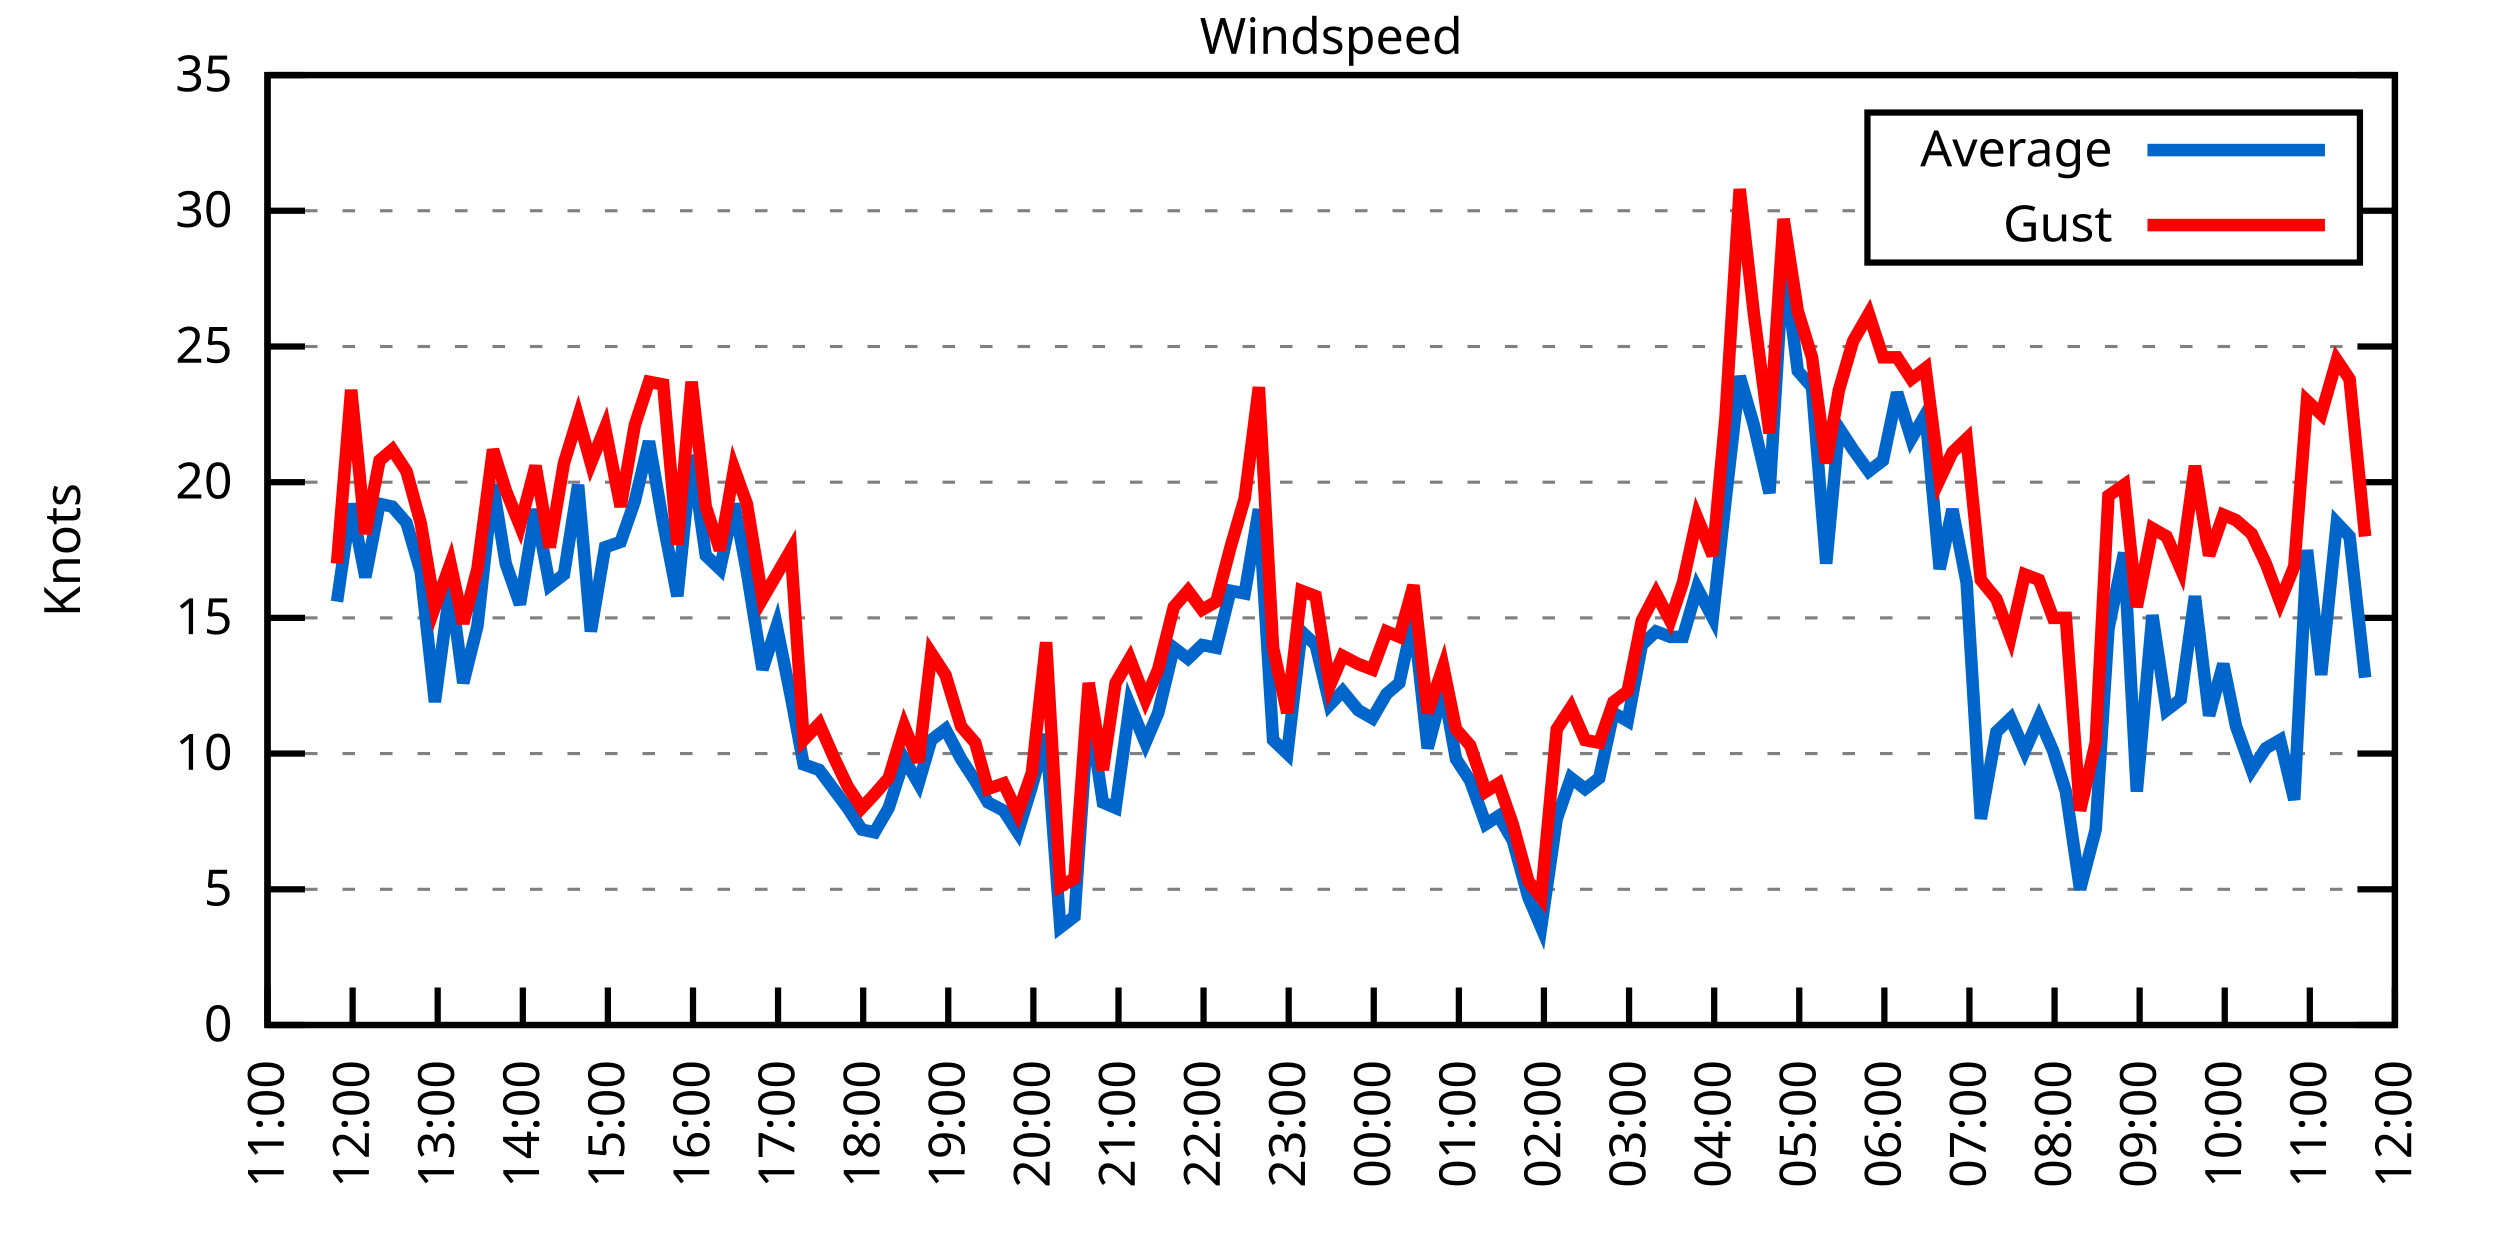
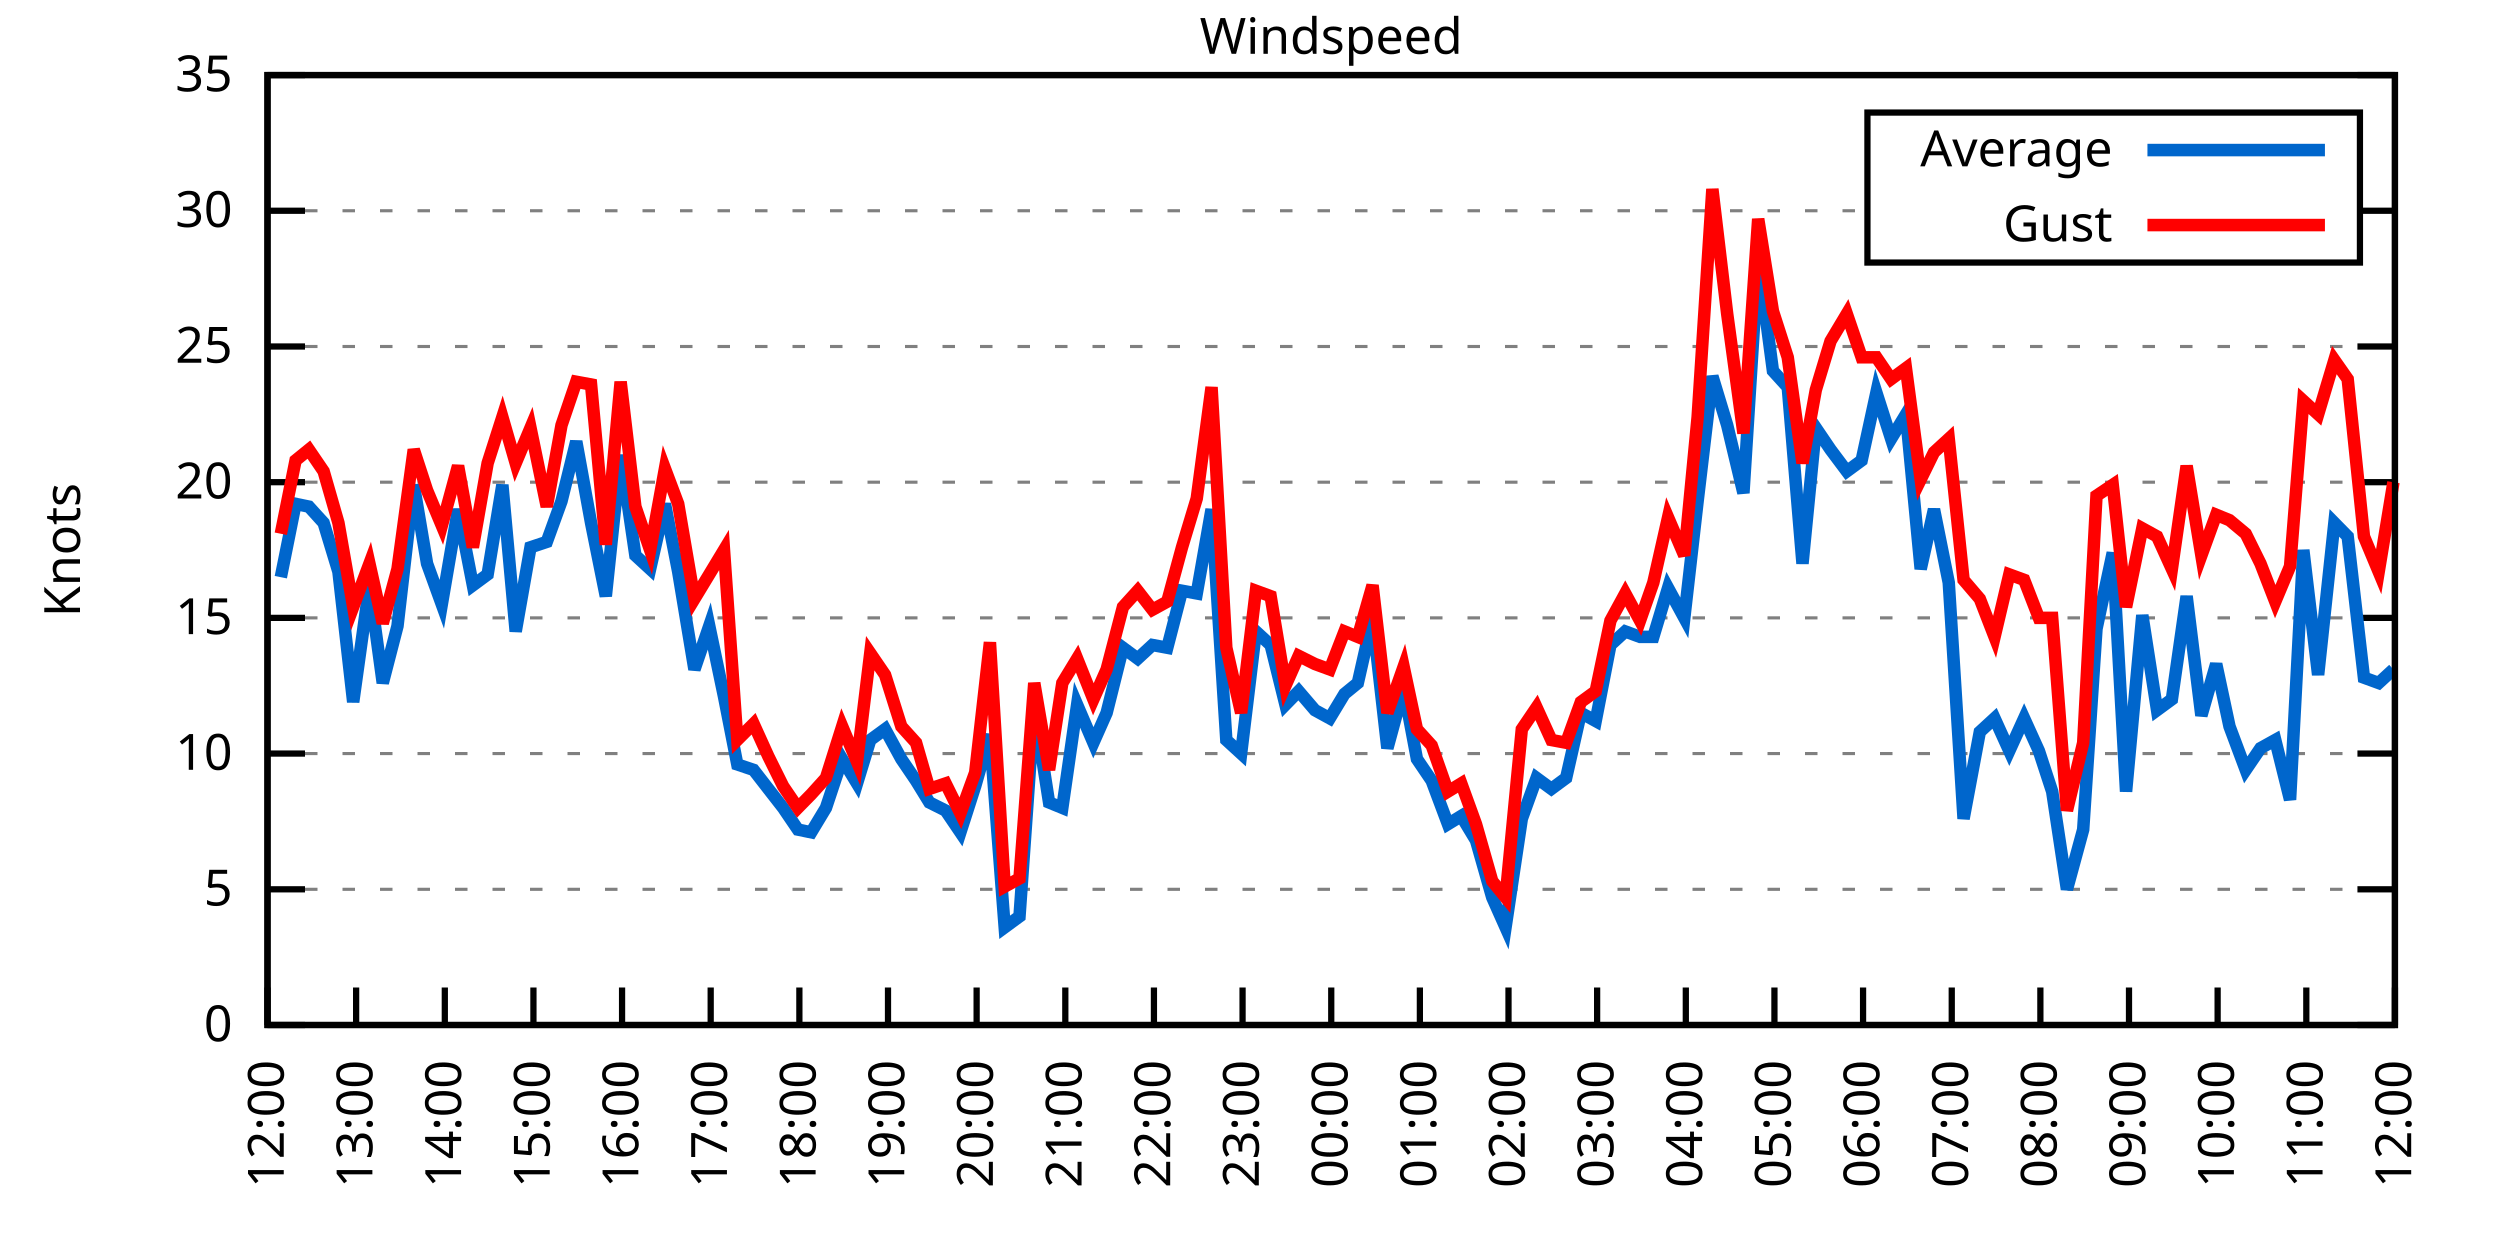
<svg xmlns="http://www.w3.org/2000/svg" xmlns:xlink="http://www.w3.org/1999/xlink" width="400" height="200" viewBox="0 0 400 200">
  <g id="gnuplot_canvas">
    <rect x="0" y="0" width="400" height="200" fill="none" />
    <defs>
      <circle id="gpDot" r="0.5" stroke-width="0.5" stroke="currentColor" />
      <path id="gpPt0" stroke-width="0.333" stroke="currentColor" d="M-1,0 h2 M0,-1 v2" />
      <path id="gpPt1" stroke-width="0.333" stroke="currentColor" d="M-1,-1 L1,1 M1,-1 L-1,1" />
      <path id="gpPt2" stroke-width="0.333" stroke="currentColor" d="M-1,0 L1,0 M0,-1 L0,1 M-1,-1 L1,1 M-1,1 L1,-1" />
      <rect id="gpPt3" stroke-width="0.333" stroke="currentColor" x="-1" y="-1" width="2" height="2" />
      <rect id="gpPt4" stroke-width="0.333" stroke="currentColor" fill="currentColor" x="-1" y="-1" width="2" height="2" />
      <circle id="gpPt5" stroke-width="0.333" stroke="currentColor" cx="0" cy="0" r="1" />
      <use xlink:href="#gpPt5" id="gpPt6" fill="currentColor" stroke="none" />
      <path id="gpPt7" stroke-width="0.333" stroke="currentColor" d="M0,-1.33 L-1.33,0.67 L1.33,0.67 z" />
      <use xlink:href="#gpPt7" id="gpPt8" fill="currentColor" stroke="none" />
      <use xlink:href="#gpPt7" id="gpPt9" stroke="currentColor" transform="rotate(180)" />
      <use xlink:href="#gpPt9" id="gpPt10" fill="currentColor" stroke="none" />
      <use xlink:href="#gpPt3" id="gpPt11" stroke="currentColor" transform="rotate(45)" />
      <use xlink:href="#gpPt11" id="gpPt12" fill="currentColor" stroke="none" />
      <path id="gpPt13" stroke-width="0.333" stroke="currentColor" d="M0,1.330 L1.265,0.411 L0.782,-1.067 L-0.782,-1.076 L-1.265,0.411 z" />
      <use xlink:href="#gpPt13" id="gpPt14" fill="currentColor" stroke="none" />
      <filter id="textbox" filterUnits="objectBoundingBox" x="0" y="0" height="1" width="1">
        <feFlood flood-color="white" flood-opacity="1" result="bgnd" />
        <feComposite in="SourceGraphic" in2="bgnd" operator="atop" />
      </filter>
      <filter id="greybox" filterUnits="objectBoundingBox" x="0" y="0" height="1" width="1">
        <feFlood flood-color="lightgrey" flood-opacity="1" result="grey" />
        <feComposite in="SourceGraphic" in2="grey" operator="atop" />
      </filter>
    </defs>
    <g fill="none" color="white" stroke="currentColor" stroke-width="1.00" stroke-linecap="butt" stroke-linejoin="miter">
</g>
    <g fill="none" color="black" stroke="currentColor" stroke-width="1.00" stroke-linecap="butt" stroke-linejoin="miter">
      <g stroke="none" shape-rendering="crispEdges">
        <polygon fill="rgb(255, 255, 255)" points="42.80,164.00 383.18,164.00 383.18,12.02 42.80,12.02 " />
      </g>
    </g>
    <g fill="none" color="black" stroke="currentColor" stroke-width="1.00" stroke-linecap="butt" stroke-linejoin="miter">
</g>
    <g fill="none" color="black" stroke="black" stroke-width="0.50" stroke-linecap="butt" stroke-linejoin="miter">
</g>
    <g fill="none" color="gray" stroke="currentColor" stroke-width="0.50" stroke-linecap="butt" stroke-linejoin="miter">
      <path stroke="gray" stroke-dasharray="2,4" class="gridline" d="M42.80,164.00 L383.19,164.00  " />
    </g>
    <g fill="none" color="gray" stroke="gray" stroke-width="1.00" stroke-linecap="butt" stroke-linejoin="miter">
</g>
    <g fill="none" color="black" stroke="currentColor" stroke-width="1.00" stroke-linecap="butt" stroke-linejoin="miter">
      <path stroke="black" d="M42.80,164.00 L48.80,164.00 M383.19,164.00 L377.19,164.00  " />
      <g transform="translate(37.20,166.60)" stroke="none" fill="black" font-family="Sans" font-size="8.00" text-anchor="end">
        <text>
          <tspan font-family="Sans"> 0</tspan>
        </text>
      </g>
    </g>
    <g fill="none" color="black" stroke="currentColor" stroke-width="1.00" stroke-linecap="butt" stroke-linejoin="miter">
</g>
    <g fill="none" color="black" stroke="black" stroke-width="0.50" stroke-linecap="butt" stroke-linejoin="miter">
</g>
    <g fill="none" color="gray" stroke="currentColor" stroke-width="0.50" stroke-linecap="butt" stroke-linejoin="miter">
      <path stroke="gray" stroke-dasharray="2,4" class="gridline" d="M42.80,142.29 L383.19,142.29  " />
    </g>
    <g fill="none" color="gray" stroke="gray" stroke-width="1.00" stroke-linecap="butt" stroke-linejoin="miter">
</g>
    <g fill="none" color="black" stroke="currentColor" stroke-width="1.00" stroke-linecap="butt" stroke-linejoin="miter">
      <path stroke="black" d="M42.80,142.29 L48.80,142.29 M383.19,142.29 L377.19,142.29  " />
      <g transform="translate(37.20,144.89)" stroke="none" fill="black" font-family="Sans" font-size="8.00" text-anchor="end">
        <text>
          <tspan font-family="Sans"> 5</tspan>
        </text>
      </g>
    </g>
    <g fill="none" color="black" stroke="currentColor" stroke-width="1.00" stroke-linecap="butt" stroke-linejoin="miter">
</g>
    <g fill="none" color="black" stroke="black" stroke-width="0.50" stroke-linecap="butt" stroke-linejoin="miter">
</g>
    <g fill="none" color="gray" stroke="currentColor" stroke-width="0.50" stroke-linecap="butt" stroke-linejoin="miter">
      <path stroke="gray" stroke-dasharray="2,4" class="gridline" d="M42.80,120.57 L383.19,120.57  " />
    </g>
    <g fill="none" color="gray" stroke="gray" stroke-width="1.00" stroke-linecap="butt" stroke-linejoin="miter">
</g>
    <g fill="none" color="black" stroke="currentColor" stroke-width="1.00" stroke-linecap="butt" stroke-linejoin="miter">
      <path stroke="black" d="M42.80,120.57 L48.80,120.57 M383.19,120.57 L377.19,120.57  " />
      <g transform="translate(37.20,123.17)" stroke="none" fill="black" font-family="Sans" font-size="8.00" text-anchor="end">
        <text>
          <tspan font-family="Sans"> 10</tspan>
        </text>
      </g>
    </g>
    <g fill="none" color="black" stroke="currentColor" stroke-width="1.00" stroke-linecap="butt" stroke-linejoin="miter">
</g>
    <g fill="none" color="black" stroke="black" stroke-width="0.50" stroke-linecap="butt" stroke-linejoin="miter">
</g>
    <g fill="none" color="gray" stroke="currentColor" stroke-width="0.50" stroke-linecap="butt" stroke-linejoin="miter">
      <path stroke="gray" stroke-dasharray="2,4" class="gridline" d="M42.80,98.86 L383.19,98.86  " />
    </g>
    <g fill="none" color="gray" stroke="gray" stroke-width="1.00" stroke-linecap="butt" stroke-linejoin="miter">
</g>
    <g fill="none" color="black" stroke="currentColor" stroke-width="1.00" stroke-linecap="butt" stroke-linejoin="miter">
      <path stroke="black" d="M42.80,98.86 L48.80,98.86 M383.19,98.86 L377.19,98.86  " />
      <g transform="translate(37.20,101.46)" stroke="none" fill="black" font-family="Sans" font-size="8.00" text-anchor="end">
        <text>
          <tspan font-family="Sans"> 15</tspan>
        </text>
      </g>
    </g>
    <g fill="none" color="black" stroke="currentColor" stroke-width="1.00" stroke-linecap="butt" stroke-linejoin="miter">
</g>
    <g fill="none" color="black" stroke="black" stroke-width="0.50" stroke-linecap="butt" stroke-linejoin="miter">
</g>
    <g fill="none" color="gray" stroke="currentColor" stroke-width="0.50" stroke-linecap="butt" stroke-linejoin="miter">
      <path stroke="gray" stroke-dasharray="2,4" class="gridline" d="M42.80,77.15 L383.19,77.15  " />
    </g>
    <g fill="none" color="gray" stroke="gray" stroke-width="1.00" stroke-linecap="butt" stroke-linejoin="miter">
</g>
    <g fill="none" color="black" stroke="currentColor" stroke-width="1.00" stroke-linecap="butt" stroke-linejoin="miter">
      <path stroke="black" d="M42.80,77.15 L48.80,77.15 M383.19,77.15 L377.19,77.15  " />
      <g transform="translate(37.20,79.75)" stroke="none" fill="black" font-family="Sans" font-size="8.00" text-anchor="end">
        <text>
          <tspan font-family="Sans"> 20</tspan>
        </text>
      </g>
    </g>
    <g fill="none" color="black" stroke="currentColor" stroke-width="1.00" stroke-linecap="butt" stroke-linejoin="miter">
</g>
    <g fill="none" color="black" stroke="black" stroke-width="0.50" stroke-linecap="butt" stroke-linejoin="miter">
</g>
    <g fill="none" color="gray" stroke="currentColor" stroke-width="0.50" stroke-linecap="butt" stroke-linejoin="miter">
      <path stroke="gray" stroke-dasharray="2,4" class="gridline" d="M42.80,55.44 L383.19,55.44  " />
    </g>
    <g fill="none" color="gray" stroke="gray" stroke-width="1.00" stroke-linecap="butt" stroke-linejoin="miter">
</g>
    <g fill="none" color="black" stroke="currentColor" stroke-width="1.00" stroke-linecap="butt" stroke-linejoin="miter">
      <path stroke="black" d="M42.80,55.44 L48.80,55.44 M383.19,55.44 L377.19,55.44  " />
      <g transform="translate(37.20,58.04)" stroke="none" fill="black" font-family="Sans" font-size="8.00" text-anchor="end">
        <text>
          <tspan font-family="Sans"> 25</tspan>
        </text>
      </g>
    </g>
    <g fill="none" color="black" stroke="currentColor" stroke-width="1.00" stroke-linecap="butt" stroke-linejoin="miter">
</g>
    <g fill="none" color="black" stroke="black" stroke-width="0.50" stroke-linecap="butt" stroke-linejoin="miter">
</g>
    <g fill="none" color="gray" stroke="currentColor" stroke-width="0.50" stroke-linecap="butt" stroke-linejoin="miter">
      <path stroke="gray" stroke-dasharray="2,4" class="gridline" d="M42.80,33.72 L298.79,33.72 M377.59,33.72 L383.19,33.72  " />
    </g>
    <g fill="none" color="gray" stroke="gray" stroke-width="1.00" stroke-linecap="butt" stroke-linejoin="miter">
</g>
    <g fill="none" color="black" stroke="currentColor" stroke-width="1.00" stroke-linecap="butt" stroke-linejoin="miter">
      <path stroke="black" d="M42.80,33.72 L48.80,33.72 M383.19,33.72 L377.19,33.72  " />
      <g transform="translate(37.20,36.32)" stroke="none" fill="black" font-family="Sans" font-size="8.00" text-anchor="end">
        <text>
          <tspan font-family="Sans"> 30</tspan>
        </text>
      </g>
    </g>
    <g fill="none" color="black" stroke="currentColor" stroke-width="1.00" stroke-linecap="butt" stroke-linejoin="miter">
</g>
    <g fill="none" color="black" stroke="black" stroke-width="0.50" stroke-linecap="butt" stroke-linejoin="miter">
</g>
    <g fill="none" color="gray" stroke="currentColor" stroke-width="0.50" stroke-linecap="butt" stroke-linejoin="miter">
      <path stroke="gray" stroke-dasharray="2,4" class="gridline" d="M42.80,12.01 L383.19,12.01  " />
    </g>
    <g fill="none" color="gray" stroke="gray" stroke-width="1.00" stroke-linecap="butt" stroke-linejoin="miter">
</g>
    <g fill="none" color="black" stroke="currentColor" stroke-width="1.00" stroke-linecap="butt" stroke-linejoin="miter">
      <path stroke="black" d="M42.80,12.01 L48.80,12.01 M383.19,12.01 L377.19,12.01  " />
      <g transform="translate(37.20,14.61)" stroke="none" fill="black" font-family="Sans" font-size="8.00" text-anchor="end">
        <text>
          <tspan font-family="Sans"> 35</tspan>
        </text>
      </g>
    </g>
    <g fill="none" color="black" stroke="currentColor" stroke-width="1.00" stroke-linecap="butt" stroke-linejoin="miter">
      <path stroke="black" d="M42.80,164.00 L42.80,158.00  " />
      <g transform="translate(45.40,169.60) rotate(270.00)" stroke="none" fill="black" font-family="Sans" font-size="8.00" text-anchor="end">
        <text>
-           <tspan font-family="Sans">11:00</tspan>
-         </text>
-       </g>
-     </g>
-     <g fill="none" color="black" stroke="currentColor" stroke-width="1.00" stroke-linecap="butt" stroke-linejoin="miter">
-       <path stroke="black" d="M56.42,164.00 L56.42,158.00  " />
-       <g transform="translate(59.02,169.60) rotate(270.00)" stroke="none" fill="black" font-family="Sans" font-size="8.00" text-anchor="end">
-         <text>
          <tspan font-family="Sans">12:00</tspan>
        </text>
      </g>
    </g>
    <g fill="none" color="black" stroke="currentColor" stroke-width="1.00" stroke-linecap="butt" stroke-linejoin="miter">
-       <path stroke="black" d="M70.03,164.00 L70.03,158.00  " />
-       <g transform="translate(72.63,169.60) rotate(270.00)" stroke="none" fill="black" font-family="Sans" font-size="8.00" text-anchor="end">
+       <path stroke="black" d="M56.98,164.00 L56.98,158.00  " />
+       <g transform="translate(59.58,169.60) rotate(270.00)" stroke="none" fill="black" font-family="Sans" font-size="8.00" text-anchor="end">
        <text>
          <tspan font-family="Sans">13:00</tspan>
        </text>
      </g>
    </g>
    <g fill="none" color="black" stroke="currentColor" stroke-width="1.00" stroke-linecap="butt" stroke-linejoin="miter">
-       <path stroke="black" d="M83.65,164.00 L83.65,158.00  " />
-       <g transform="translate(86.25,169.60) rotate(270.00)" stroke="none" fill="black" font-family="Sans" font-size="8.00" text-anchor="end">
+       <path stroke="black" d="M71.17,164.00 L71.17,158.00  " />
+       <g transform="translate(73.77,169.60) rotate(270.00)" stroke="none" fill="black" font-family="Sans" font-size="8.00" text-anchor="end">
        <text>
          <tspan font-family="Sans">14:00</tspan>
        </text>
      </g>
    </g>
    <g fill="none" color="black" stroke="currentColor" stroke-width="1.00" stroke-linecap="butt" stroke-linejoin="miter">
-       <path stroke="black" d="M97.26,164.00 L97.26,158.00  " />
-       <g transform="translate(99.86,169.60) rotate(270.00)" stroke="none" fill="black" font-family="Sans" font-size="8.00" text-anchor="end">
+       <path stroke="black" d="M85.35,164.00 L85.35,158.00  " />
+       <g transform="translate(87.95,169.60) rotate(270.00)" stroke="none" fill="black" font-family="Sans" font-size="8.00" text-anchor="end">
        <text>
          <tspan font-family="Sans">15:00</tspan>
        </text>
      </g>
    </g>
    <g fill="none" color="black" stroke="currentColor" stroke-width="1.00" stroke-linecap="butt" stroke-linejoin="miter">
-       <path stroke="black" d="M110.88,164.00 L110.88,158.00  " />
-       <g transform="translate(113.48,169.60) rotate(270.00)" stroke="none" fill="black" font-family="Sans" font-size="8.00" text-anchor="end">
+       <path stroke="black" d="M99.53,164.00 L99.53,158.00  " />
+       <g transform="translate(102.13,169.60) rotate(270.00)" stroke="none" fill="black" font-family="Sans" font-size="8.00" text-anchor="end">
        <text>
          <tspan font-family="Sans">16:00</tspan>
        </text>
      </g>
    </g>
    <g fill="none" color="black" stroke="currentColor" stroke-width="1.00" stroke-linecap="butt" stroke-linejoin="miter">
-       <path stroke="black" d="M124.49,164.00 L124.49,158.00  " />
-       <g transform="translate(127.09,169.60) rotate(270.00)" stroke="none" fill="black" font-family="Sans" font-size="8.00" text-anchor="end">
+       <path stroke="black" d="M113.71,164.00 L113.71,158.00  " />
+       <g transform="translate(116.31,169.60) rotate(270.00)" stroke="none" fill="black" font-family="Sans" font-size="8.00" text-anchor="end">
        <text>
          <tspan font-family="Sans">17:00</tspan>
        </text>
      </g>
    </g>
    <g fill="none" color="black" stroke="currentColor" stroke-width="1.00" stroke-linecap="butt" stroke-linejoin="miter">
-       <path stroke="black" d="M138.11,164.00 L138.11,158.00  " />
-       <g transform="translate(140.71,169.60) rotate(270.00)" stroke="none" fill="black" font-family="Sans" font-size="8.00" text-anchor="end">
+       <path stroke="black" d="M127.90,164.00 L127.90,158.00  " />
+       <g transform="translate(130.50,169.60) rotate(270.00)" stroke="none" fill="black" font-family="Sans" font-size="8.00" text-anchor="end">
        <text>
          <tspan font-family="Sans">18:00</tspan>
        </text>
      </g>
    </g>
    <g fill="none" color="black" stroke="currentColor" stroke-width="1.00" stroke-linecap="butt" stroke-linejoin="miter">
-       <path stroke="black" d="M151.72,164.00 L151.72,158.00  " />
-       <g transform="translate(154.32,169.60) rotate(270.00)" stroke="none" fill="black" font-family="Sans" font-size="8.00" text-anchor="end">
+       <path stroke="black" d="M142.08,164.00 L142.08,158.00  " />
+       <g transform="translate(144.68,169.60) rotate(270.00)" stroke="none" fill="black" font-family="Sans" font-size="8.00" text-anchor="end">
        <text>
          <tspan font-family="Sans">19:00</tspan>
        </text>
      </g>
    </g>
    <g fill="none" color="black" stroke="currentColor" stroke-width="1.00" stroke-linecap="butt" stroke-linejoin="miter">
-       <path stroke="black" d="M165.34,164.00 L165.34,158.00  " />
-       <g transform="translate(167.94,169.60) rotate(270.00)" stroke="none" fill="black" font-family="Sans" font-size="8.00" text-anchor="end">
+       <path stroke="black" d="M156.26,164.00 L156.26,158.00  " />
+       <g transform="translate(158.86,169.60) rotate(270.00)" stroke="none" fill="black" font-family="Sans" font-size="8.00" text-anchor="end">
        <text>
          <tspan font-family="Sans">20:00</tspan>
        </text>
      </g>
    </g>
    <g fill="none" color="black" stroke="currentColor" stroke-width="1.00" stroke-linecap="butt" stroke-linejoin="miter">
-       <path stroke="black" d="M178.96,164.00 L178.96,158.00  " />
-       <g transform="translate(181.56,169.60) rotate(270.00)" stroke="none" fill="black" font-family="Sans" font-size="8.00" text-anchor="end">
+       <path stroke="black" d="M170.45,164.00 L170.45,158.00  " />
+       <g transform="translate(173.05,169.60) rotate(270.00)" stroke="none" fill="black" font-family="Sans" font-size="8.00" text-anchor="end">
        <text>
          <tspan font-family="Sans">21:00</tspan>
        </text>
      </g>
    </g>
    <g fill="none" color="black" stroke="currentColor" stroke-width="1.00" stroke-linecap="butt" stroke-linejoin="miter">
-       <path stroke="black" d="M192.57,164.00 L192.57,158.00  " />
-       <g transform="translate(195.17,169.60) rotate(270.00)" stroke="none" fill="black" font-family="Sans" font-size="8.00" text-anchor="end">
+       <path stroke="black" d="M184.63,164.00 L184.63,158.00  " />
+       <g transform="translate(187.23,169.60) rotate(270.00)" stroke="none" fill="black" font-family="Sans" font-size="8.00" text-anchor="end">
        <text>
          <tspan font-family="Sans">22:00</tspan>
        </text>
      </g>
    </g>
    <g fill="none" color="black" stroke="currentColor" stroke-width="1.00" stroke-linecap="butt" stroke-linejoin="miter">
-       <path stroke="black" d="M206.19,164.00 L206.19,158.00  " />
-       <g transform="translate(208.79,169.60) rotate(270.00)" stroke="none" fill="black" font-family="Sans" font-size="8.00" text-anchor="end">
+       <path stroke="black" d="M198.81,164.00 L198.81,158.00  " />
+       <g transform="translate(201.41,169.60) rotate(270.00)" stroke="none" fill="black" font-family="Sans" font-size="8.00" text-anchor="end">
        <text>
          <tspan font-family="Sans">23:00</tspan>
        </text>
      </g>
    </g>
    <g fill="none" color="black" stroke="currentColor" stroke-width="1.00" stroke-linecap="butt" stroke-linejoin="miter">
-       <path stroke="black" d="M219.80,164.00 L219.80,158.00  " />
-       <g transform="translate(222.40,169.60) rotate(270.00)" stroke="none" fill="black" font-family="Sans" font-size="8.00" text-anchor="end">
+       <path stroke="black" d="M213.00,164.00 L213.00,158.00  " />
+       <g transform="translate(215.60,169.60) rotate(270.00)" stroke="none" fill="black" font-family="Sans" font-size="8.00" text-anchor="end">
        <text>
          <tspan font-family="Sans">00:00</tspan>
        </text>
      </g>
    </g>
    <g fill="none" color="black" stroke="currentColor" stroke-width="1.00" stroke-linecap="butt" stroke-linejoin="miter">
-       <path stroke="black" d="M233.42,164.00 L233.42,158.00  " />
-       <g transform="translate(236.02,169.60) rotate(270.00)" stroke="none" fill="black" font-family="Sans" font-size="8.00" text-anchor="end">
+       <path stroke="black" d="M227.18,164.00 L227.18,158.00  " />
+       <g transform="translate(229.78,169.60) rotate(270.00)" stroke="none" fill="black" font-family="Sans" font-size="8.00" text-anchor="end">
        <text>
          <tspan font-family="Sans">01:00</tspan>
        </text>
      </g>
    </g>
    <g fill="none" color="black" stroke="currentColor" stroke-width="1.00" stroke-linecap="butt" stroke-linejoin="miter">
-       <path stroke="black" d="M247.03,164.00 L247.03,158.00  " />
-       <g transform="translate(249.63,169.60) rotate(270.00)" stroke="none" fill="black" font-family="Sans" font-size="8.00" text-anchor="end">
+       <path stroke="black" d="M241.36,164.00 L241.36,158.00  " />
+       <g transform="translate(243.96,169.60) rotate(270.00)" stroke="none" fill="black" font-family="Sans" font-size="8.00" text-anchor="end">
        <text>
          <tspan font-family="Sans">02:00</tspan>
        </text>
      </g>
    </g>
    <g fill="none" color="black" stroke="currentColor" stroke-width="1.00" stroke-linecap="butt" stroke-linejoin="miter">
-       <path stroke="black" d="M260.65,164.00 L260.65,158.00  " />
-       <g transform="translate(263.25,169.60) rotate(270.00)" stroke="none" fill="black" font-family="Sans" font-size="8.00" text-anchor="end">
+       <path stroke="black" d="M255.54,164.00 L255.54,158.00  " />
+       <g transform="translate(258.14,169.60) rotate(270.00)" stroke="none" fill="black" font-family="Sans" font-size="8.00" text-anchor="end">
        <text>
          <tspan font-family="Sans">03:00</tspan>
        </text>
      </g>
    </g>
    <g fill="none" color="black" stroke="currentColor" stroke-width="1.00" stroke-linecap="butt" stroke-linejoin="miter">
-       <path stroke="black" d="M274.27,164.00 L274.27,158.00  " />
-       <g transform="translate(276.87,169.60) rotate(270.00)" stroke="none" fill="black" font-family="Sans" font-size="8.00" text-anchor="end">
+       <path stroke="black" d="M269.73,164.00 L269.73,158.00  " />
+       <g transform="translate(272.33,169.60) rotate(270.00)" stroke="none" fill="black" font-family="Sans" font-size="8.00" text-anchor="end">
        <text>
          <tspan font-family="Sans">04:00</tspan>
        </text>
      </g>
    </g>
    <g fill="none" color="black" stroke="currentColor" stroke-width="1.00" stroke-linecap="butt" stroke-linejoin="miter">
-       <path stroke="black" d="M287.88,164.00 L287.88,158.00  " />
-       <g transform="translate(290.48,169.60) rotate(270.00)" stroke="none" fill="black" font-family="Sans" font-size="8.00" text-anchor="end">
+       <path stroke="black" d="M283.91,164.00 L283.91,158.00  " />
+       <g transform="translate(286.51,169.60) rotate(270.00)" stroke="none" fill="black" font-family="Sans" font-size="8.00" text-anchor="end">
        <text>
          <tspan font-family="Sans">05:00</tspan>
        </text>
      </g>
    </g>
    <g fill="none" color="black" stroke="currentColor" stroke-width="1.00" stroke-linecap="butt" stroke-linejoin="miter">
-       <path stroke="black" d="M301.50,164.00 L301.50,158.00  " />
-       <g transform="translate(304.10,169.60) rotate(270.00)" stroke="none" fill="black" font-family="Sans" font-size="8.00" text-anchor="end">
+       <path stroke="black" d="M298.09,164.00 L298.09,158.00  " />
+       <g transform="translate(300.69,169.60) rotate(270.00)" stroke="none" fill="black" font-family="Sans" font-size="8.00" text-anchor="end">
        <text>
          <tspan font-family="Sans">06:00</tspan>
        </text>
      </g>
    </g>
    <g fill="none" color="black" stroke="currentColor" stroke-width="1.00" stroke-linecap="butt" stroke-linejoin="miter">
-       <path stroke="black" d="M315.11,164.00 L315.11,158.00  " />
-       <g transform="translate(317.71,169.60) rotate(270.00)" stroke="none" fill="black" font-family="Sans" font-size="8.00" text-anchor="end">
+       <path stroke="black" d="M312.28,164.00 L312.28,158.00  " />
+       <g transform="translate(314.88,169.60) rotate(270.00)" stroke="none" fill="black" font-family="Sans" font-size="8.00" text-anchor="end">
        <text>
          <tspan font-family="Sans">07:00</tspan>
        </text>
      </g>
    </g>
    <g fill="none" color="black" stroke="currentColor" stroke-width="1.00" stroke-linecap="butt" stroke-linejoin="miter">
-       <path stroke="black" d="M328.73,164.00 L328.73,158.00  " />
-       <g transform="translate(331.33,169.60) rotate(270.00)" stroke="none" fill="black" font-family="Sans" font-size="8.00" text-anchor="end">
+       <path stroke="black" d="M326.46,164.00 L326.46,158.00  " />
+       <g transform="translate(329.06,169.60) rotate(270.00)" stroke="none" fill="black" font-family="Sans" font-size="8.00" text-anchor="end">
        <text>
          <tspan font-family="Sans">08:00</tspan>
        </text>
      </g>
    </g>
    <g fill="none" color="black" stroke="currentColor" stroke-width="1.00" stroke-linecap="butt" stroke-linejoin="miter">
-       <path stroke="black" d="M342.34,164.00 L342.34,158.00  " />
-       <g transform="translate(344.94,169.60) rotate(270.00)" stroke="none" fill="black" font-family="Sans" font-size="8.00" text-anchor="end">
+       <path stroke="black" d="M340.64,164.00 L340.64,158.00  " />
+       <g transform="translate(343.24,169.60) rotate(270.00)" stroke="none" fill="black" font-family="Sans" font-size="8.00" text-anchor="end">
        <text>
          <tspan font-family="Sans">09:00</tspan>
        </text>
      </g>
    </g>
    <g fill="none" color="black" stroke="currentColor" stroke-width="1.00" stroke-linecap="butt" stroke-linejoin="miter">
-       <path stroke="black" d="M355.96,164.00 L355.96,158.00  " />
-       <g transform="translate(358.56,169.60) rotate(270.00)" stroke="none" fill="black" font-family="Sans" font-size="8.00" text-anchor="end">
+       <path stroke="black" d="M354.82,164.00 L354.82,158.00  " />
+       <g transform="translate(357.42,169.60) rotate(270.00)" stroke="none" fill="black" font-family="Sans" font-size="8.00" text-anchor="end">
        <text>
          <tspan font-family="Sans">10:00</tspan>
        </text>
      </g>
    </g>
    <g fill="none" color="black" stroke="currentColor" stroke-width="1.00" stroke-linecap="butt" stroke-linejoin="miter">
-       <path stroke="black" d="M369.57,164.00 L369.57,158.00  " />
-       <g transform="translate(372.17,169.60) rotate(270.00)" stroke="none" fill="black" font-family="Sans" font-size="8.00" text-anchor="end">
+       <path stroke="black" d="M369.01,164.00 L369.01,158.00  " />
+       <g transform="translate(371.61,169.60) rotate(270.00)" stroke="none" fill="black" font-family="Sans" font-size="8.00" text-anchor="end">
        <text>
          <tspan font-family="Sans">11:00</tspan>
        </text>
      </g>
    </g>
    <g fill="none" color="black" stroke="currentColor" stroke-width="1.00" stroke-linecap="butt" stroke-linejoin="miter">
      <path stroke="black" d="M383.19,164.00 L383.19,158.00  " />
      <g transform="translate(385.79,169.60) rotate(270.00)" stroke="none" fill="black" font-family="Sans" font-size="8.00" text-anchor="end">
        <text>
          <tspan font-family="Sans">12:00</tspan>
        </text>
      </g>
    </g>
    <g fill="none" color="black" stroke="currentColor" stroke-width="1.00" stroke-linecap="butt" stroke-linejoin="miter">
</g>
    <g fill="none" color="black" stroke="currentColor" stroke-width="1.00" stroke-linecap="butt" stroke-linejoin="miter">
      <path stroke="black" d="M42.80,12.01 L42.80,164.00 L383.19,164.00 L383.19,12.01 L42.80,12.01 Z  " />
    </g>
    <g fill="none" color="black" stroke="currentColor" stroke-width="1.00" stroke-linecap="butt" stroke-linejoin="miter">
</g>
    <g fill="none" color="black" stroke="currentColor" stroke-width="1.00" stroke-linecap="butt" stroke-linejoin="miter">
      <path stroke="black" d="M298.79,42.01 L298.79,18.01 L377.59,18.01 L377.59,42.01 L298.79,42.01 Z  " />
    </g>
    <g id="Windspeed_plot_1">
      <g fill="none" color="white" stroke="black" stroke-width="2.00" stroke-linecap="butt" stroke-linejoin="miter">
</g>
      <g fill="none" color="black" stroke="currentColor" stroke-width="2.00" stroke-linecap="butt" stroke-linejoin="miter">
        <g transform="translate(337.99,26.61)" stroke="none" fill="black" font-family="Sans" font-size="8.00" text-anchor="end">
          <text>
            <tspan font-family="Sans">Average</tspan>
          </text>
        </g>
      </g>
      <g fill="none" color="black" stroke="currentColor" stroke-width="2.00" stroke-linecap="butt" stroke-linejoin="miter">
-         <path stroke="rgb(  0, 102, 204)" d="M343.59,24.01 L371.99,24.01 M53.92,96.26 L56.19,80.62 L58.46,92.35 L60.73,80.62 L62.77,81.06 L65.04,83.66   L67.31,91.48 L69.58,112.32 L72.07,93.65 L74.12,109.28 L76.39,100.16 L78.88,77.58 L80.92,90.18 L83.19,96.69   L85.69,81.49 L87.96,93.65 L90.23,91.91 L92.50,77.58 L94.54,101.03 L96.81,87.57 L99.30,86.70 L101.57,80.19   L103.84,70.63 L106.11,83.66 L108.38,95.39 L110.65,72.81 L112.92,88.87 L115.19,91.04 L117.46,80.62 L119.50,91.48   L122.00,107.11 L124.27,100.16 L126.54,111.45 L128.58,122.31 L131.07,123.18 L133.34,126.22 L135.61,129.26 L137.88,132.73   L139.92,133.17 L142.19,129.26 L144.69,121.44 L146.96,125.35 L149.00,118.40 L151.27,116.67 L153.77,121.44 L156.04,124.92   L158.08,128.39 L160.57,129.69 L162.84,133.17 L165.11,125.79 L167.38,117.53 L169.65,148.37 L171.92,146.63 L174.19,113.19   L176.46,128.39 L178.50,129.26 L180.77,112.76 L183.27,118.84 L185.31,114.06 L187.81,103.64 L190.08,105.38 L192.34,103.20   L194.61,103.64 L196.88,94.52 L199.15,94.95 L201.42,81.49 L203.69,118.40 L205.96,120.57 L208.23,101.03 L210.50,103.20   L212.77,112.76 L214.81,110.59 L217.31,113.63 L219.58,114.93 L221.85,111.02 L223.89,109.28 L226.16,98.86 L228.43,119.71   L230.92,110.15 L232.96,121.44 L235.23,124.92 L237.73,131.86 L239.77,130.56 L242.04,134.47 L244.54,143.59 L246.58,148.37   L249.08,131.00 L251.35,124.48 L253.61,126.22 L255.88,124.48 L258.15,114.06 L260.42,115.36 L262.69,103.20 L264.96,101.03   L267.23,101.90 L269.27,101.90 L271.54,94.08 L274.04,98.86 L276.08,80.19 L278.35,60.21 L280.62,68.03 L283.12,78.89   L285.38,41.54 L287.65,59.34 L289.92,61.95 L292.19,90.18 L294.23,68.46 L296.50,71.94 L299.00,75.41 L301.27,73.67   L303.54,62.82 L305.81,70.20 L308.08,66.29 L310.35,91.04 L312.39,81.49 L314.66,93.22 L316.93,131.00 L319.42,117.10   L321.69,114.93 L323.96,120.14 L326.23,114.93 L328.50,120.14 L330.54,126.65 L332.81,142.29 L335.31,132.73 L337.35,100.60   L339.85,88.44 L341.89,126.65 L344.39,98.43 L346.65,113.63 L348.92,111.89 L351.19,95.39 L353.46,114.49 L355.73,106.24   L357.77,116.23 L360.27,123.18 L362.54,119.71 L364.81,118.40 L367.08,127.96 L369.12,88.00 L371.39,107.98 L373.89,83.66   L375.93,85.83 L378.42,108.42  " />
+         <path stroke="rgb(  0, 102, 204)" d="M343.59,24.01 L371.99,24.01 M44.93,92.35 L47.29,80.62 L49.42,81.06 L51.78,83.66 L54.15,91.48 L56.51,112.32   L59.11,93.65 L61.24,109.28 L63.60,100.16 L66.20,77.58 L68.33,90.18 L70.69,96.69 L73.29,81.49 L75.66,93.65   L78.02,91.91 L80.38,77.58 L82.51,101.03 L84.88,87.57 L87.48,86.70 L89.84,80.19 L92.20,70.63 L94.57,83.66   L96.93,95.39 L99.30,72.81 L101.66,88.87 L104.02,91.04 L106.39,80.62 L108.51,91.48 L111.11,107.11 L113.48,100.16   L115.84,111.45 L117.97,122.31 L120.57,123.18 L122.93,126.22 L125.30,129.26 L127.66,132.73 L129.79,133.17 L132.15,129.26   L134.75,121.44 L137.12,125.35 L139.24,118.40 L141.61,116.67 L144.21,121.44 L146.57,124.92 L148.70,128.39 L151.30,129.69   L153.66,133.17 L156.03,125.79 L158.39,117.53 L160.75,148.37 L163.12,146.63 L165.48,113.19 L167.85,128.39 L169.97,129.26   L172.34,112.76 L174.94,118.84 L177.06,114.06 L179.67,103.64 L182.03,105.38 L184.39,103.20 L186.76,103.64 L189.12,94.52   L191.48,94.95 L193.85,81.49 L196.21,118.40 L198.58,120.57 L200.94,101.03 L203.30,103.20 L205.67,112.76 L207.79,110.59   L210.39,113.63 L212.76,114.93 L215.12,111.02 L217.25,109.28 L219.61,98.86 L221.98,119.71 L224.58,110.15 L226.71,121.44   L229.07,124.92 L231.67,131.86 L233.80,130.56 L236.16,134.47 L238.76,143.59 L240.89,148.37 L243.49,131.00 L245.85,124.48   L248.22,126.22 L250.58,124.48 L252.94,114.06 L255.31,115.36 L257.67,103.20 L260.04,101.03 L262.40,101.90 L264.53,101.90   L266.89,94.08 L269.49,98.86 L271.62,80.19 L273.98,60.21 L276.35,68.03 L278.95,78.89 L281.31,41.54 L283.67,59.34   L286.04,61.95 L288.40,90.18 L290.53,68.46 L292.89,71.94 L295.49,75.41 L297.86,73.67 L300.22,62.82 L302.58,70.20   L304.95,66.29 L307.31,91.04 L309.44,81.49 L311.80,93.22 L314.17,131.00 L316.77,117.10 L319.13,114.93 L321.49,120.14   L323.86,114.93 L326.22,120.14 L328.35,126.65 L330.71,142.29 L333.31,132.73 L335.44,100.60 L338.04,88.44 L340.17,126.65   L342.77,98.43 L345.13,113.63 L347.50,111.89 L349.86,95.39 L352.22,114.49 L354.59,106.24 L356.72,116.23 L359.32,123.18   L361.68,119.71 L364.04,118.40 L366.41,127.96 L368.53,88.00 L370.90,107.98 L373.50,83.66 L375.63,85.83 L378.23,108.42   L380.59,109.28 L382.95,107.11  " />
      </g>
    </g>
    <g id="Windspeed_plot_2">
      <g fill="none" color="black" stroke="currentColor" stroke-width="2.00" stroke-linecap="butt" stroke-linejoin="miter">
        <g transform="translate(337.99,38.61)" stroke="none" fill="black" font-family="Sans" font-size="8.00" text-anchor="end">
          <text>
            <tspan font-family="Sans">Gust</tspan>
          </text>
        </g>
      </g>
      <g fill="none" color="black" stroke="currentColor" stroke-width="2.00" stroke-linecap="butt" stroke-linejoin="miter">
-         <path stroke="rgb(255,   0,   0)" d="M343.59,36.01 L371.99,36.01 M53.92,90.18 L56.19,62.38 L58.46,85.40 L60.73,73.67 L62.77,71.94 L65.04,75.41   L67.31,83.66 L69.58,97.12 L72.07,90.18 L74.12,99.73 L76.39,91.04 L78.88,71.94 L80.92,78.45 L83.19,84.10   L85.69,74.54 L87.96,87.57 L90.23,74.11 L92.50,66.73 L94.54,74.11 L96.81,68.46 L99.30,81.06 L101.57,68.03   L103.84,61.08 L106.11,61.52 L108.38,87.14 L110.65,61.08 L112.92,81.06 L115.19,88.00 L117.46,74.98 L119.50,80.62   L122.00,95.82 L124.27,91.91 L126.54,88.00 L128.58,118.40 L131.07,115.80 L133.34,121.01 L135.61,125.79 L137.88,129.26   L139.92,127.09 L142.19,124.48 L144.69,116.23 L146.96,121.88 L149.00,104.51 L151.27,107.98 L153.77,116.23 L156.04,118.84   L158.08,126.22 L160.57,125.35 L162.84,130.13 L165.11,123.61 L167.38,102.77 L169.65,141.85 L171.92,140.55 L174.19,109.28   L176.46,123.18 L178.50,109.28 L180.77,105.38 L183.27,111.89 L185.31,107.11 L187.81,97.12 L190.08,94.52 L192.34,97.56   L194.61,96.26 L196.88,87.57 L199.15,79.75 L201.42,61.95 L203.69,103.64 L205.96,114.06 L208.23,94.52 L210.50,95.39   L212.77,109.72 L214.81,104.94 L217.31,106.24 L219.58,107.11 L221.85,101.03 L223.89,101.90 L226.16,93.65 L228.43,114.06   L230.92,106.68 L232.96,116.67 L235.23,119.27 L237.73,126.65 L239.77,125.35 L242.04,131.86 L244.54,140.98 L246.58,143.59   L249.08,116.67 L251.35,113.19 L253.61,118.40 L255.88,118.84 L258.15,112.32 L260.42,110.59 L262.69,99.30 L264.96,94.95   L267.23,99.30 L269.27,93.22 L271.54,82.79 L274.04,88.87 L276.08,66.73 L278.35,30.25 L280.62,50.22 L283.12,69.33   L285.38,35.03 L287.65,49.79 L289.92,57.17 L292.19,74.11 L294.23,62.38 L296.50,54.57 L299.00,50.22 L301.27,57.17   L303.54,57.17 L305.81,60.65 L308.08,58.91 L310.35,76.71 L312.39,72.37 L314.66,70.20 L316.93,92.78 L319.42,95.82   L321.69,101.90 L323.96,91.91 L326.23,92.78 L328.50,98.86 L330.54,98.86 L332.81,129.69 L335.31,118.84 L337.35,79.32   L339.85,77.58 L341.89,97.12 L344.39,84.53 L346.65,85.83 L348.92,91.04 L351.19,74.54 L353.46,88.87 L355.73,82.36   L357.77,83.23 L360.27,85.40 L362.54,90.18 L364.81,96.26 L367.08,90.61 L369.12,64.12 L371.39,66.29 L373.89,57.61   L375.93,60.65 L378.42,85.83  " />
+         <path stroke="rgb(255,   0,   0)" d="M343.59,36.01 L371.99,36.01 M44.93,85.40 L47.29,73.67 L49.42,71.94 L51.78,75.41 L54.15,83.66 L56.51,97.12   L59.11,90.18 L61.24,99.73 L63.60,91.04 L66.20,71.94 L68.33,78.45 L70.69,84.10 L73.29,74.54 L75.66,87.57   L78.02,74.11 L80.38,66.73 L82.51,74.11 L84.88,68.46 L87.48,81.06 L89.84,68.03 L92.20,61.08 L94.57,61.52   L96.93,87.14 L99.30,61.08 L101.66,81.06 L104.02,88.00 L106.39,74.98 L108.51,80.62 L111.11,95.82 L113.48,91.91   L115.84,88.00 L117.97,118.40 L120.57,115.80 L122.93,121.01 L125.30,125.79 L127.66,129.26 L129.79,127.09 L132.15,124.48   L134.75,116.23 L137.12,121.88 L139.24,104.51 L141.61,107.98 L144.21,116.23 L146.57,118.84 L148.70,126.22 L151.30,125.35   L153.66,130.13 L156.03,123.61 L158.39,102.77 L160.75,141.85 L163.12,140.55 L165.48,109.28 L167.85,123.18 L169.97,109.28   L172.34,105.38 L174.94,111.89 L177.06,107.11 L179.67,97.12 L182.03,94.52 L184.39,97.56 L186.76,96.26 L189.12,87.57   L191.48,79.75 L193.85,61.95 L196.21,103.64 L198.58,114.06 L200.94,94.52 L203.30,95.39 L205.67,109.72 L207.79,104.94   L210.39,106.24 L212.76,107.11 L215.12,101.03 L217.25,101.90 L219.61,93.65 L221.98,114.06 L224.58,106.68 L226.71,116.67   L229.07,119.27 L231.67,126.65 L233.80,125.35 L236.16,131.86 L238.76,140.98 L240.89,143.59 L243.49,116.67 L245.85,113.19   L248.22,118.40 L250.58,118.84 L252.94,112.32 L255.31,110.59 L257.67,99.30 L260.04,94.95 L262.40,99.30 L264.53,93.22   L266.89,82.79 L269.49,88.87 L271.62,66.73 L273.98,30.25 L276.35,50.22 L278.95,69.33 L281.31,35.03 L283.67,49.79   L286.04,57.17 L288.40,74.11 L290.53,62.38 L292.89,54.57 L295.49,50.22 L297.86,57.17 L300.22,57.17 L302.58,60.65   L304.95,58.91 L307.31,76.71 L309.44,72.37 L311.80,70.20 L314.17,92.78 L316.77,95.82 L319.13,101.90 L321.49,91.91   L323.86,92.78 L326.22,98.86 L328.35,98.86 L330.71,129.69 L333.31,118.84 L335.44,79.32 L338.04,77.58 L340.17,97.12   L342.77,84.53 L345.13,85.83 L347.50,91.04 L349.86,74.54 L352.22,88.87 L354.59,82.36 L356.72,83.23 L359.32,85.40   L361.68,90.18 L364.04,96.26 L366.41,90.61 L368.53,64.12 L370.90,66.29 L373.50,57.61 L375.63,60.65 L378.23,85.83   L380.59,91.48 L382.95,77.15  " />
      </g>
    </g>
    <g fill="none" color="black" stroke="currentColor" stroke-width="2.00" stroke-linecap="butt" stroke-linejoin="miter">
</g>
    <g fill="none" color="black" stroke="black" stroke-width="1.00" stroke-linecap="butt" stroke-linejoin="miter">
</g>
    <g fill="none" color="black" stroke="currentColor" stroke-width="1.00" stroke-linecap="butt" stroke-linejoin="miter">
      <path stroke="black" d="M42.80,12.01 L42.80,164.00 L383.19,164.00 L383.19,12.01 L42.80,12.01 Z  " />
      <g transform="translate(12.80,88.01) rotate(270.00)" stroke="none" fill="black" font-family="Sans" font-size="8.00" text-anchor="middle">
        <text>
          <tspan font-family="Sans">Knots</tspan>
        </text>
      </g>
    </g>
    <g fill="none" color="black" stroke="currentColor" stroke-width="1.00" stroke-linecap="butt" stroke-linejoin="miter">
</g>
    <g fill="none" color="black" stroke="currentColor" stroke-width="1.00" stroke-linecap="butt" stroke-linejoin="miter">
      <g transform="translate(212.99,8.61)" stroke="none" fill="black" font-family="Sans" font-size="8.00" text-anchor="middle">
        <text>
          <tspan font-family="Sans">Windspeed</tspan>
        </text>
      </g>
    </g>
    <g fill="none" color="black" stroke="currentColor" stroke-width="1.00" stroke-linecap="butt" stroke-linejoin="miter">
</g>
  </g>
</svg>
